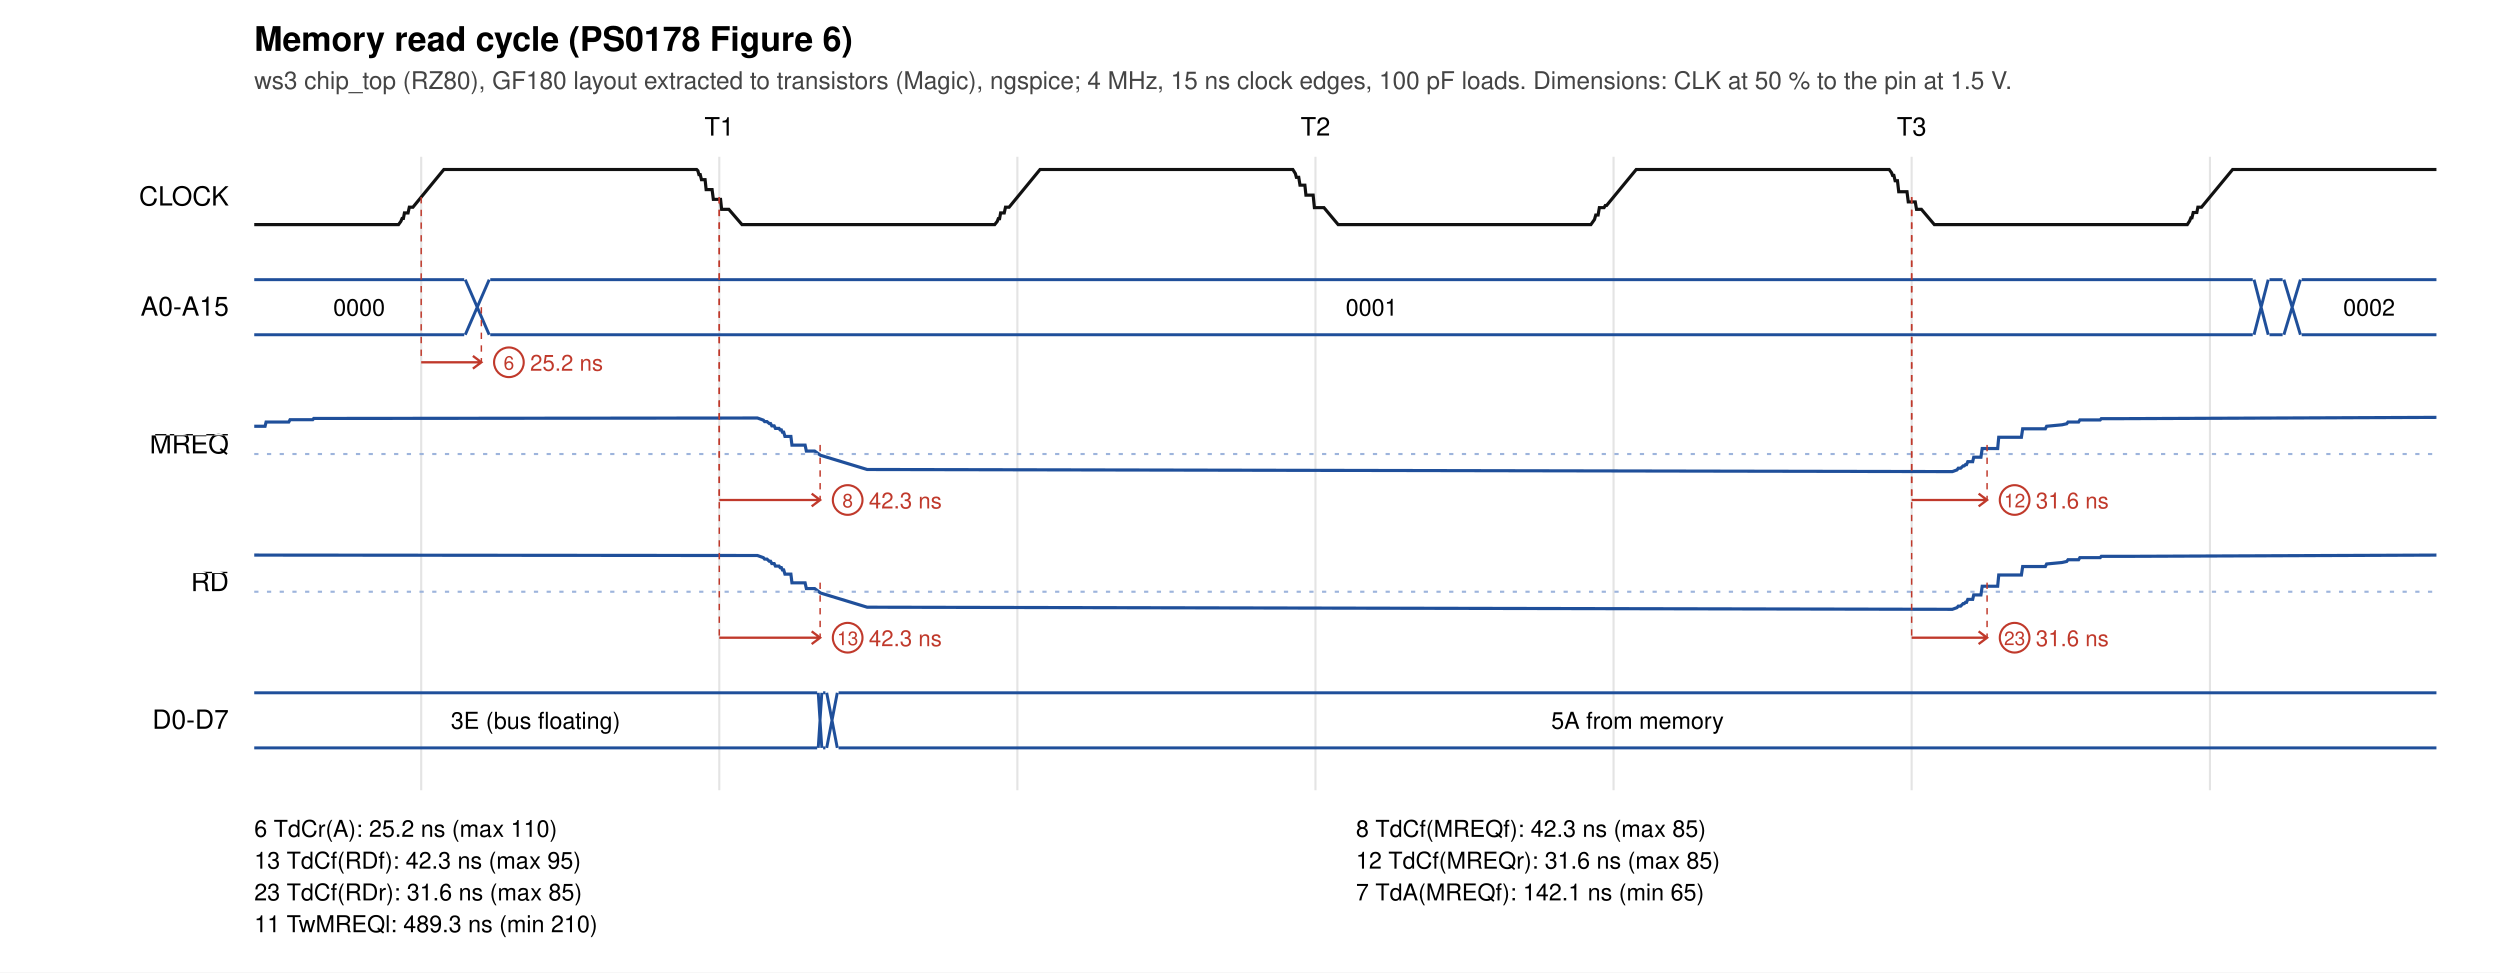
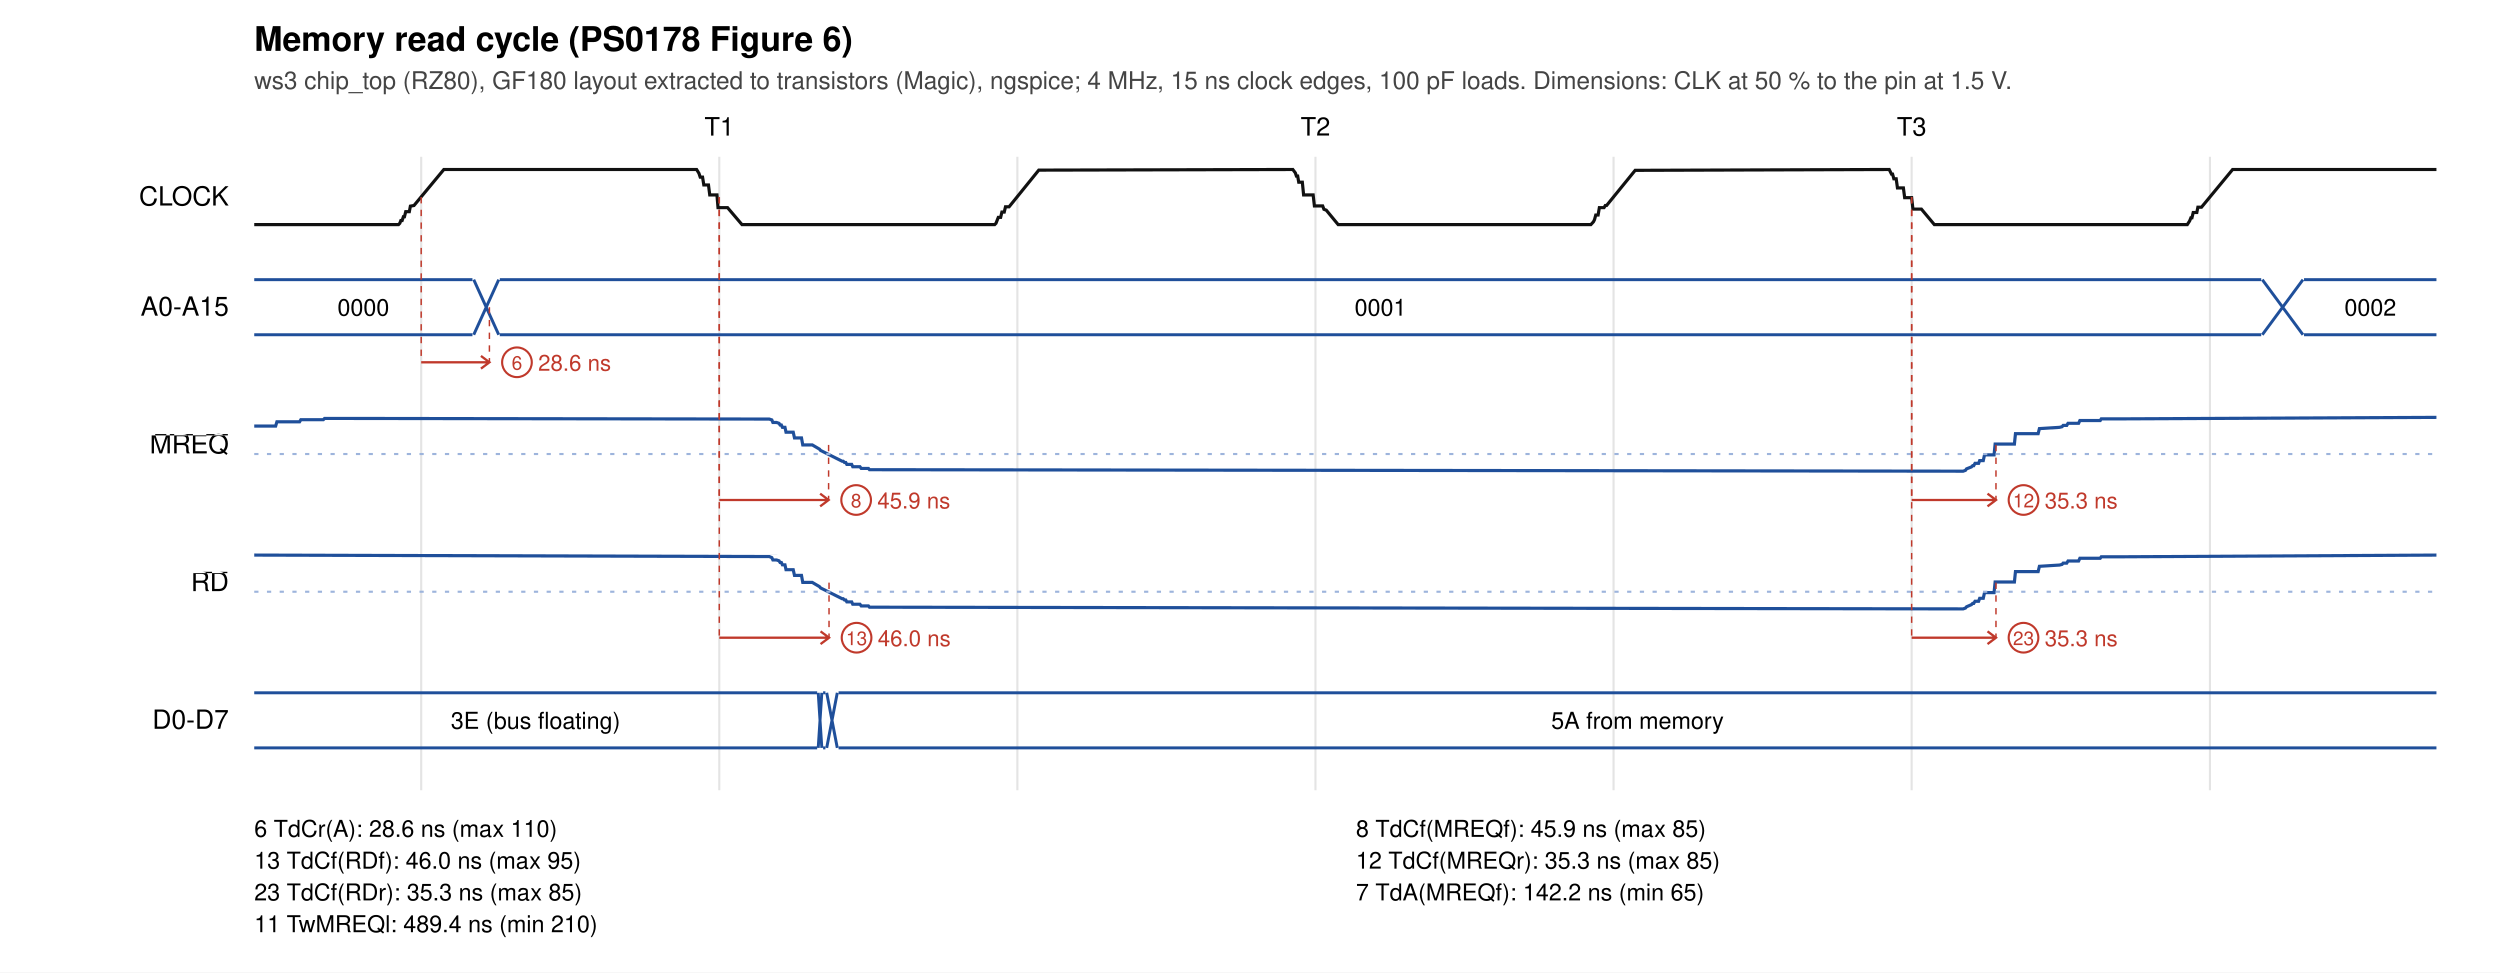
<svg xmlns="http://www.w3.org/2000/svg" width="1180" height="459" viewBox="0 0 1180 459">
  <rect width="1180" height="459" fill="white" />
  <text x="120" y="24" font-size="16" font-weight="bold" font-family="Helvetica, Arial, sans-serif">Memory read cycle (PS0178 Figure 6)</text>
  <text x="120" y="42" font-size="11.5" fill="#444" font-family="Helvetica, Arial, sans-serif">ws3 chip_top (RZ80), GF180 layout extracted to transistors (Magic), ngspice; 4 MHz, 15 ns clock edges, 100 pF loads. Dimensions: CLK at 50 % to the pin at 1.5 V.</text>
  <text x="339.5" y="64" font-size="12" text-anchor="middle" font-family="Helvetica, Arial, sans-serif">T1</text>
  <text x="620.9" y="64" font-size="12" text-anchor="middle" font-family="Helvetica, Arial, sans-serif">T2</text>
  <text x="902.3" y="64" font-size="12" text-anchor="middle" font-family="Helvetica, Arial, sans-serif">T3</text>
  <line x1="198.8" y1="74" x2="198.8" y2="373" stroke="#e4e4e4" />
  <line x1="339.5" y1="74" x2="339.5" y2="373" stroke="#e4e4e4" />
  <line x1="480.2" y1="74" x2="480.2" y2="373" stroke="#e4e4e4" />
  <line x1="620.9" y1="74" x2="620.9" y2="373" stroke="#e4e4e4" />
  <line x1="761.6" y1="74" x2="761.6" y2="373" stroke="#e4e4e4" />
  <line x1="902.3" y1="74" x2="902.3" y2="373" stroke="#e4e4e4" />
  <line x1="1043.1" y1="74" x2="1043.1" y2="373" stroke="#e4e4e4" />
  <text x="108" y="97.0" font-size="12.5" text-anchor="end" font-family="Helvetica, Arial, sans-serif">CLOCK</text>
-   <polyline points="120.0,106.0 188.1,106.0 189.2,104.5 189.8,103.1 190.4,103.1 190.9,100.5 192.6,100.5 193.2,97.8 194.9,97.8 209.5,80.0 328.8,80.0 329.4,80.6 329.9,82.4 330.5,82.4 331.1,84.8 332.8,84.8 333.3,89.5 336.1,89.5 336.7,94.1 340.1,94.1 340.6,98.8 344.0,98.8 350.2,106.0 469.5,106.0 470.7,104.5 471.2,103.2 471.8,103.2 472.3,100.5 474.0,100.5 474.6,97.8 476.3,97.8 490.9,80.0 610.2,80.0 611.4,81.9 611.9,83.7 613.0,83.7 613.6,87.4 615.9,87.4 616.4,92.1 619.8,92.1 620.4,98.0 624.9,98.0 631.6,106.0 750.9,106.0 752.6,103.6 753.2,101.5 754.3,101.5 754.9,98.0 757.1,98.0 757.7,97.0 758.3,97.0 772.3,80.0 891.7,80.0 892.8,81.5 893.3,82.8 893.9,82.8 894.5,85.3 895.6,85.3 896.2,90.5 900.1,90.5 900.7,95.3 904.0,95.3 904.6,98.8 906.9,98.8 913.0,106.0 1032.4,106.0 1033.5,104.3 1034.1,102.8 1034.6,102.8 1035.2,100.3 1036.9,100.3 1037.4,97.8 1039.1,97.8 1053.8,80.0 1150.0,80.0" fill="none" stroke="#111" stroke-width="1.5" />
+   <polyline points="120.0,106.0 188.1,106.0 188.7,105.4 189.2,104.1 189.8,104.1 190.4,102.3 190.9,102.3 191.5,99.9 193.2,99.9 193.7,97.3 195.4,97.0 209.5,80.0 328.8,80.0 329.9,81.8 330.5,83.6 331.6,83.6 332.2,87.3 334.4,87.3 335.0,92.0 338.4,92.0 338.9,98.0 343.4,98.0 350.2,106.0 469.5,106.0 470.1,105.4 471.2,102.6 472.3,102.6 472.9,100.1 474.0,100.1 474.6,97.6 476.3,97.6 490.3,80.3 610.2,80.0 611.4,81.6 611.9,83.1 612.5,83.1 613.0,86.0 614.7,86.0 615.3,92.0 619.8,92.0 620.4,97.2 624.3,97.2 624.9,98.8 626.0,99.2 631.6,106.0 750.9,106.0 752.1,104.7 752.6,103.7 753.2,101.5 754.3,101.5 754.9,98.0 757.1,98.0 757.7,97.0 758.3,97.0 771.8,80.4 891.7,80.0 892.8,82.2 893.3,82.2 893.9,84.4 895.0,84.4 895.6,88.7 898.4,88.7 899.0,93.3 902.3,93.3 902.9,98.7 906.9,98.7 913.0,106.0 1032.4,106.0 1033.5,104.3 1034.1,102.8 1034.6,102.8 1035.2,100.3 1036.9,100.3 1037.4,97.8 1039.1,97.8 1053.8,80.0 1150.0,80.0" fill="none" stroke="#111" stroke-width="1.5" />
  <text x="108" y="149.0" font-size="12.5" text-anchor="end" font-family="Helvetica, Arial, sans-serif">A0-A15</text>
-   <path d="M120.0,132 L219.1,132 M120.0,158 L219.1,158" stroke="#1f4f9a" fill="none" stroke-width="1.4" />
-   <text x="169.5" y="149.0" font-size="11" text-anchor="middle" font-family="Helvetica, Arial, sans-serif">0000</text>
-   <path d="M219.6,132 L230.9,158 M219.6,158 L230.9,132" stroke="#1f4f9a" fill="none" stroke-width="1.4" />
-   <path d="M231.4,132 L1063.3,132 M231.4,158 L1063.3,158" stroke="#1f4f9a" fill="none" stroke-width="1.4" />
-   <text x="647.4" y="149.0" font-size="11" text-anchor="middle" font-family="Helvetica, Arial, sans-serif">0001</text>
-   <path d="M1063.9,132 L1070.6,158 M1063.9,158 L1070.6,132" stroke="#1f4f9a" fill="none" stroke-width="1.4" />
-   <path d="M1071.2,132 L1077.4,132 M1071.2,158 L1077.4,158" stroke="#1f4f9a" fill="none" stroke-width="1.4" />
-   <path d="M1078.0,132 L1085.8,158 M1078.0,158 L1085.8,132" stroke="#1f4f9a" fill="none" stroke-width="1.4" />
-   <path d="M1086.4,132 L1150.0,132 M1086.4,158 L1150.0,158" stroke="#1f4f9a" fill="none" stroke-width="1.4" />
-   <text x="1118.2" y="149.0" font-size="11" text-anchor="middle" font-family="Helvetica, Arial, sans-serif">0002</text>
+   <path d="M120.0,132 L223.0,132 M120.0,158 L223.0,158" stroke="#1f4f9a" fill="none" stroke-width="1.4" />
+   <text x="171.5" y="149.0" font-size="11" text-anchor="middle" font-family="Helvetica, Arial, sans-serif">0000</text>
+   <path d="M223.6,132 L235.4,158 M223.6,158 L235.4,132" stroke="#1f4f9a" fill="none" stroke-width="1.4" />
+   <path d="M235.9,132 L1067.3,132 M235.9,158 L1067.3,158" stroke="#1f4f9a" fill="none" stroke-width="1.4" />
+   <text x="651.6" y="149.0" font-size="11" text-anchor="middle" font-family="Helvetica, Arial, sans-serif">0001</text>
+   <path d="M1067.8,132 L1087.0,158 M1067.8,158 L1087.0,132" stroke="#1f4f9a" fill="none" stroke-width="1.4" />
+   <path d="M1087.5,132 L1150.0,132 M1087.5,158 L1150.0,158" stroke="#1f4f9a" fill="none" stroke-width="1.4" />
+   <text x="1118.8" y="149.0" font-size="11" text-anchor="middle" font-family="Helvetica, Arial, sans-serif">0002</text>
  <text x="108" y="214.0" font-size="12.5" text-anchor="end" font-family="Helvetica, Arial, sans-serif">
    <tspan text-decoration="overline">MREQ</tspan>
  </text>
-   <polyline points="120.0,201.2 125.1,201.2 125.6,199.2 136.3,199.2 136.9,198.1 147.6,198.1 148.1,197.5 158.8,197.5 357.5,197.3 360.3,198.3 360.9,199.0 362.0,199.0 363.1,199.9 363.7,199.9 364.3,201.0 365.4,201.0 366.0,202.2 367.7,202.2 368.2,202.9 368.8,202.9 369.3,204.0 369.9,204.0 370.5,206.0 373.3,206.0 373.8,210.1 380.0,210.1 380.6,212.9 384.5,212.9 387.3,214.9 409.3,221.6 921.5,222.6 923.7,221.8 924.3,221.0 925.4,221.0 926.6,219.9 927.1,219.9 927.7,219.3 928.2,219.3 928.8,217.9 931.1,217.9 931.6,215.8 935.0,215.8 935.6,211.7 942.9,211.7 943.4,206.4 954.1,206.4 954.7,202.4 965.4,202.4 966.0,201.2 973.3,200.5 975.5,200.0 976.1,199.2 981.1,199.2 981.7,198.2 991.3,198.2 991.8,197.6 1002.5,197.6 1150.0,197.0" fill="none" stroke="#1f4f9a" stroke-width="1.5" />
+   <polyline points="120.0,201.1 130.1,201.1 130.7,199.1 141.4,199.1 142.0,198.1 152.6,198.1 153.2,197.5 163.9,197.5 363.1,197.8 364.3,198.2 364.8,199.4 366.5,199.4 367.7,199.8 368.2,200.6 368.8,200.6 369.3,201.7 370.5,201.7 371.0,204.0 374.4,204.0 375.0,206.7 378.3,206.7 378.9,210.0 383.4,210.0 386.8,212.0 387.3,212.6 397.5,217.7 398.0,217.7 398.6,218.3 399.2,218.3 399.7,219.2 402.0,219.2 402.5,220.3 405.9,220.3 406.5,221.1 409.9,221.1 410.4,221.7 413.8,221.7 926.6,222.4 927.7,222.0 928.2,221.3 930.5,220.4 931.1,219.8 931.6,219.8 932.2,218.7 933.9,218.7 934.4,217.4 936.1,217.4 936.7,214.7 941.2,214.7 941.7,209.6 950.8,209.6 951.3,204.7 962.0,204.7 962.6,202.3 972.1,201.7 973.3,201.4 973.8,200.8 975.5,200.8 976.1,199.8 981.1,199.8 981.7,198.5 991.3,198.5 991.8,197.7 1002.5,197.7 1150.0,197.0" fill="none" stroke="#1f4f9a" stroke-width="1.5" />
  <line x1="120" y1="214.3" x2="1150" y2="214.3" stroke="#9db4dc" stroke-dasharray="2 4" />
  <text x="108" y="279.0" font-size="12.5" text-anchor="end" font-family="Helvetica, Arial, sans-serif">
    <tspan text-decoration="overline">RD</tspan>
  </text>
-   <polyline points="120.0,262.0 357.5,262.2 360.3,263.2 360.9,263.9 362.0,263.9 363.1,264.9 363.7,264.9 364.3,266.0 365.4,266.0 366.0,267.2 367.7,267.2 368.2,267.9 368.8,267.9 369.3,269.0 369.9,269.0 370.5,271.0 373.3,271.0 373.8,275.1 380.0,275.1 380.6,277.8 384.5,277.8 387.3,279.9 409.3,286.6 921.5,287.6 923.7,286.8 924.3,286.1 925.4,286.1 926.6,284.9 927.1,284.9 927.7,284.3 928.2,284.3 928.8,282.9 931.1,282.9 931.6,280.8 935.0,280.8 935.6,276.7 942.9,276.7 943.4,271.4 954.1,271.4 954.7,267.4 965.4,267.4 966.0,266.2 973.3,265.5 975.5,265.0 976.1,264.2 981.1,264.2 981.7,263.2 991.3,263.2 991.8,262.6 1002.5,262.6 1150.0,262.0" fill="none" stroke="#1f4f9a" stroke-width="1.5" />
+   <polyline points="120.0,262.0 363.1,262.7 364.3,263.2 364.8,264.3 366.5,264.3 367.7,264.7 368.2,265.5 368.8,265.5 369.3,266.6 370.5,266.6 371.0,268.9 374.4,268.9 375.0,271.6 378.3,271.6 378.9,274.9 383.4,274.9 386.8,276.9 387.3,277.5 397.5,282.6 398.0,282.6 398.6,283.2 399.2,283.2 399.7,284.1 402.0,284.1 402.5,285.2 405.9,285.2 406.5,286.0 409.9,286.0 410.4,286.6 413.8,286.6 926.6,287.4 927.7,287.0 928.2,286.4 930.5,285.4 931.1,284.8 931.6,284.8 932.2,283.8 933.9,283.8 934.4,282.4 936.1,282.4 936.7,279.7 941.2,279.7 941.7,274.7 950.8,274.7 951.3,269.8 962.0,269.8 962.6,267.3 972.1,266.7 973.3,266.4 973.8,265.8 975.5,265.8 976.1,264.8 981.1,264.8 981.7,263.5 991.3,263.5 991.8,262.8 1002.5,262.8 1150.0,262.0" fill="none" stroke="#1f4f9a" stroke-width="1.5" />
  <line x1="120" y1="279.3" x2="1150" y2="279.3" stroke="#9db4dc" stroke-dasharray="2 4" />
  <text x="108" y="344.0" font-size="12.5" text-anchor="end" font-family="Helvetica, Arial, sans-serif">D0-D7</text>
  <path d="M120.0,327 L385.7,327 M120.0,353 L385.7,353" stroke="#1f4f9a" fill="none" stroke-width="1.4" />
  <text x="252.8" y="344.0" font-size="11" text-anchor="middle" font-family="Helvetica, Arial, sans-serif">3E (bus floating)</text>
  <path d="M386.2,327 L387.9,353 M386.2,353 L387.9,327" stroke="#1f4f9a" fill="none" stroke-width="1.4" />
  <path d="M388.5,327 L389.6,327 M388.5,353 L389.6,353" stroke="#1f4f9a" fill="none" stroke-width="1.4" />
  <path d="M390.2,327 L395.2,353 M390.2,353 L395.2,327" stroke="#1f4f9a" fill="none" stroke-width="1.4" />
  <path d="M395.8,327 L1150.0,327 M395.8,353 L1150.0,353" stroke="#1f4f9a" fill="none" stroke-width="1.4" />
  <text x="772.9" y="344.0" font-size="11" text-anchor="middle" font-family="Helvetica, Arial, sans-serif">5A from memory</text>
  <line x1="198.8" y1="93.0" x2="198.8" y2="171.0" stroke="#c0392b" stroke-width="0.7" stroke-dasharray="3 3" />
-   <line x1="227.2" y1="145.0" x2="227.2" y2="171.0" stroke="#c0392b" stroke-width="0.7" stroke-dasharray="3 3" />
-   <path d="M198.8,171.0 L227.2,171.0 M223.2,168.0 L227.2,171.0 L223.2,174.0" stroke="#c0392b" fill="none" stroke-width="1.1" />
-   <circle cx="240.2" cy="171.0" r="7" fill="white" stroke="#c0392b" />
-   <text x="240.2" y="174.5" font-size="9" text-anchor="middle" fill="#c0392b" font-family="Helvetica, Arial, sans-serif">6</text>
-   <text x="250.2" y="175.0" font-size="10.5" fill="#c0392b" font-family="Helvetica, Arial, sans-serif">25.2 ns</text>
+   <line x1="231.0" y1="145.0" x2="231.0" y2="171.0" stroke="#c0392b" stroke-width="0.7" stroke-dasharray="3 3" />
+   <path d="M198.8,171.0 L231.0,171.0 M227.0,168.0 L231.0,171.0 L227.0,174.0" stroke="#c0392b" fill="none" stroke-width="1.1" />
+   <circle cx="244.0" cy="171.0" r="7" fill="white" stroke="#c0392b" />
+   <text x="244.0" y="174.5" font-size="9" text-anchor="middle" fill="#c0392b" font-family="Helvetica, Arial, sans-serif">6</text>
+   <text x="254.0" y="175.0" font-size="10.5" fill="#c0392b" font-family="Helvetica, Arial, sans-serif">28.6 ns</text>
  <line x1="339.5" y1="93.0" x2="339.5" y2="236.0" stroke="#c0392b" stroke-width="0.7" stroke-dasharray="3 3" />
-   <line x1="387.1" y1="210.0" x2="387.1" y2="236.0" stroke="#c0392b" stroke-width="0.7" stroke-dasharray="3 3" />
-   <path d="M339.5,236.0 L387.1,236.0 M383.1,233.0 L387.1,236.0 L383.1,239.0" stroke="#c0392b" fill="none" stroke-width="1.1" />
-   <circle cx="400.1" cy="236.0" r="7" fill="white" stroke="#c0392b" />
-   <text x="400.1" y="239.5" font-size="9" text-anchor="middle" fill="#c0392b" font-family="Helvetica, Arial, sans-serif">8</text>
-   <text x="410.1" y="240.0" font-size="10.5" fill="#c0392b" font-family="Helvetica, Arial, sans-serif">42.3 ns</text>
+   <line x1="391.1" y1="210.0" x2="391.1" y2="236.0" stroke="#c0392b" stroke-width="0.7" stroke-dasharray="3 3" />
+   <path d="M339.5,236.0 L391.1,236.0 M387.1,233.0 L391.1,236.0 L387.1,239.0" stroke="#c0392b" fill="none" stroke-width="1.1" />
+   <circle cx="404.1" cy="236.0" r="7" fill="white" stroke="#c0392b" />
+   <text x="404.1" y="239.5" font-size="9" text-anchor="middle" fill="#c0392b" font-family="Helvetica, Arial, sans-serif">8</text>
+   <text x="414.1" y="240.0" font-size="10.5" fill="#c0392b" font-family="Helvetica, Arial, sans-serif">45.9 ns</text>
  <line x1="339.5" y1="93.0" x2="339.5" y2="301.0" stroke="#c0392b" stroke-width="0.7" stroke-dasharray="3 3" />
-   <line x1="387.1" y1="275.0" x2="387.1" y2="301.0" stroke="#c0392b" stroke-width="0.7" stroke-dasharray="3 3" />
-   <path d="M339.5,301.0 L387.1,301.0 M383.1,298.0 L387.1,301.0 L383.1,304.0" stroke="#c0392b" fill="none" stroke-width="1.1" />
-   <circle cx="400.1" cy="301.0" r="7" fill="white" stroke="#c0392b" />
-   <text x="400.1" y="304.5" font-size="9" text-anchor="middle" fill="#c0392b" font-family="Helvetica, Arial, sans-serif">13</text>
-   <text x="410.1" y="305.0" font-size="10.5" fill="#c0392b" font-family="Helvetica, Arial, sans-serif">42.3 ns</text>
+   <line x1="391.3" y1="275.0" x2="391.3" y2="301.0" stroke="#c0392b" stroke-width="0.7" stroke-dasharray="3 3" />
+   <path d="M339.5,301.0 L391.3,301.0 M387.3,298.0 L391.3,301.0 L387.3,304.0" stroke="#c0392b" fill="none" stroke-width="1.1" />
+   <circle cx="404.3" cy="301.0" r="7" fill="white" stroke="#c0392b" />
+   <text x="404.3" y="304.5" font-size="9" text-anchor="middle" fill="#c0392b" font-family="Helvetica, Arial, sans-serif">13</text>
+   <text x="414.3" y="305.0" font-size="10.5" fill="#c0392b" font-family="Helvetica, Arial, sans-serif">46.0 ns</text>
  <line x1="902.3" y1="93.0" x2="902.3" y2="236.0" stroke="#c0392b" stroke-width="0.7" stroke-dasharray="3 3" />
-   <line x1="937.9" y1="210.0" x2="937.9" y2="236.0" stroke="#c0392b" stroke-width="0.7" stroke-dasharray="3 3" />
-   <path d="M902.3,236.0 L937.9,236.0 M933.9,233.0 L937.9,236.0 L933.9,239.0" stroke="#c0392b" fill="none" stroke-width="1.1" />
-   <circle cx="950.9" cy="236.0" r="7" fill="white" stroke="#c0392b" />
-   <text x="950.9" y="239.5" font-size="9" text-anchor="middle" fill="#c0392b" font-family="Helvetica, Arial, sans-serif">12</text>
-   <text x="960.9" y="240.0" font-size="10.5" fill="#c0392b" font-family="Helvetica, Arial, sans-serif">31.6 ns</text>
+   <line x1="942.1" y1="210.0" x2="942.1" y2="236.0" stroke="#c0392b" stroke-width="0.7" stroke-dasharray="3 3" />
+   <path d="M902.3,236.0 L942.1,236.0 M938.1,233.0 L942.1,236.0 L938.1,239.0" stroke="#c0392b" fill="none" stroke-width="1.1" />
+   <circle cx="955.1" cy="236.0" r="7" fill="white" stroke="#c0392b" />
+   <text x="955.1" y="239.5" font-size="9" text-anchor="middle" fill="#c0392b" font-family="Helvetica, Arial, sans-serif">12</text>
+   <text x="965.1" y="240.0" font-size="10.5" fill="#c0392b" font-family="Helvetica, Arial, sans-serif">35.3 ns</text>
  <line x1="902.3" y1="93.0" x2="902.3" y2="301.0" stroke="#c0392b" stroke-width="0.7" stroke-dasharray="3 3" />
-   <line x1="937.9" y1="275.0" x2="937.9" y2="301.0" stroke="#c0392b" stroke-width="0.7" stroke-dasharray="3 3" />
-   <path d="M902.3,301.0 L937.9,301.0 M933.9,298.0 L937.9,301.0 L933.9,304.0" stroke="#c0392b" fill="none" stroke-width="1.1" />
-   <circle cx="950.9" cy="301.0" r="7" fill="white" stroke="#c0392b" />
-   <text x="950.9" y="304.5" font-size="9" text-anchor="middle" fill="#c0392b" font-family="Helvetica, Arial, sans-serif">23</text>
-   <text x="960.9" y="305.0" font-size="10.5" fill="#c0392b" font-family="Helvetica, Arial, sans-serif">31.6 ns</text>
-   <text x="120" y="395" font-size="11" font-family="Helvetica, Arial, sans-serif"> 6 TdCr(A): 25.2 ns (max 110)</text>
-   <text x="640" y="395" font-size="11" font-family="Helvetica, Arial, sans-serif"> 8 TdCf(MREQf): 42.3 ns (max 85)</text>
-   <text x="120" y="410" font-size="11" font-family="Helvetica, Arial, sans-serif">13 TdCf(RDf): 42.3 ns (max 95)</text>
-   <text x="640" y="410" font-size="11" font-family="Helvetica, Arial, sans-serif">12 TdCf(MREQr): 31.6 ns (max 85)</text>
-   <text x="120" y="425" font-size="11" font-family="Helvetica, Arial, sans-serif">23 TdCf(RDr): 31.6 ns (max 85)</text>
-   <text x="640" y="425" font-size="11" font-family="Helvetica, Arial, sans-serif"> 7 TdA(MREQf): 142.1 ns (min 65)</text>
-   <text x="120" y="440" font-size="11" font-family="Helvetica, Arial, sans-serif">11 TwMREQl: 489.3 ns (min 210)</text>
+   <line x1="942.1" y1="275.0" x2="942.1" y2="301.0" stroke="#c0392b" stroke-width="0.7" stroke-dasharray="3 3" />
+   <path d="M902.3,301.0 L942.1,301.0 M938.1,298.0 L942.1,301.0 L938.1,304.0" stroke="#c0392b" fill="none" stroke-width="1.1" />
+   <circle cx="955.1" cy="301.0" r="7" fill="white" stroke="#c0392b" />
+   <text x="955.1" y="304.5" font-size="9" text-anchor="middle" fill="#c0392b" font-family="Helvetica, Arial, sans-serif">23</text>
+   <text x="965.1" y="305.0" font-size="10.5" fill="#c0392b" font-family="Helvetica, Arial, sans-serif">35.3 ns</text>
+   <text x="120" y="395" font-size="11" font-family="Helvetica, Arial, sans-serif"> 6 TdCr(A): 28.6 ns (max 110)</text>
+   <text x="640" y="395" font-size="11" font-family="Helvetica, Arial, sans-serif"> 8 TdCf(MREQf): 45.9 ns (max 85)</text>
+   <text x="120" y="410" font-size="11" font-family="Helvetica, Arial, sans-serif">13 TdCf(RDf): 46.0 ns (max 95)</text>
+   <text x="640" y="410" font-size="11" font-family="Helvetica, Arial, sans-serif">12 TdCf(MREQr): 35.3 ns (max 85)</text>
+   <text x="120" y="425" font-size="11" font-family="Helvetica, Arial, sans-serif">23 TdCf(RDr): 35.3 ns (max 85)</text>
+   <text x="640" y="425" font-size="11" font-family="Helvetica, Arial, sans-serif"> 7 TdA(MREQf): 142.2 ns (min 65)</text>
+   <text x="120" y="440" font-size="11" font-family="Helvetica, Arial, sans-serif">11 TwMREQl: 489.4 ns (min 210)</text>
</svg>
